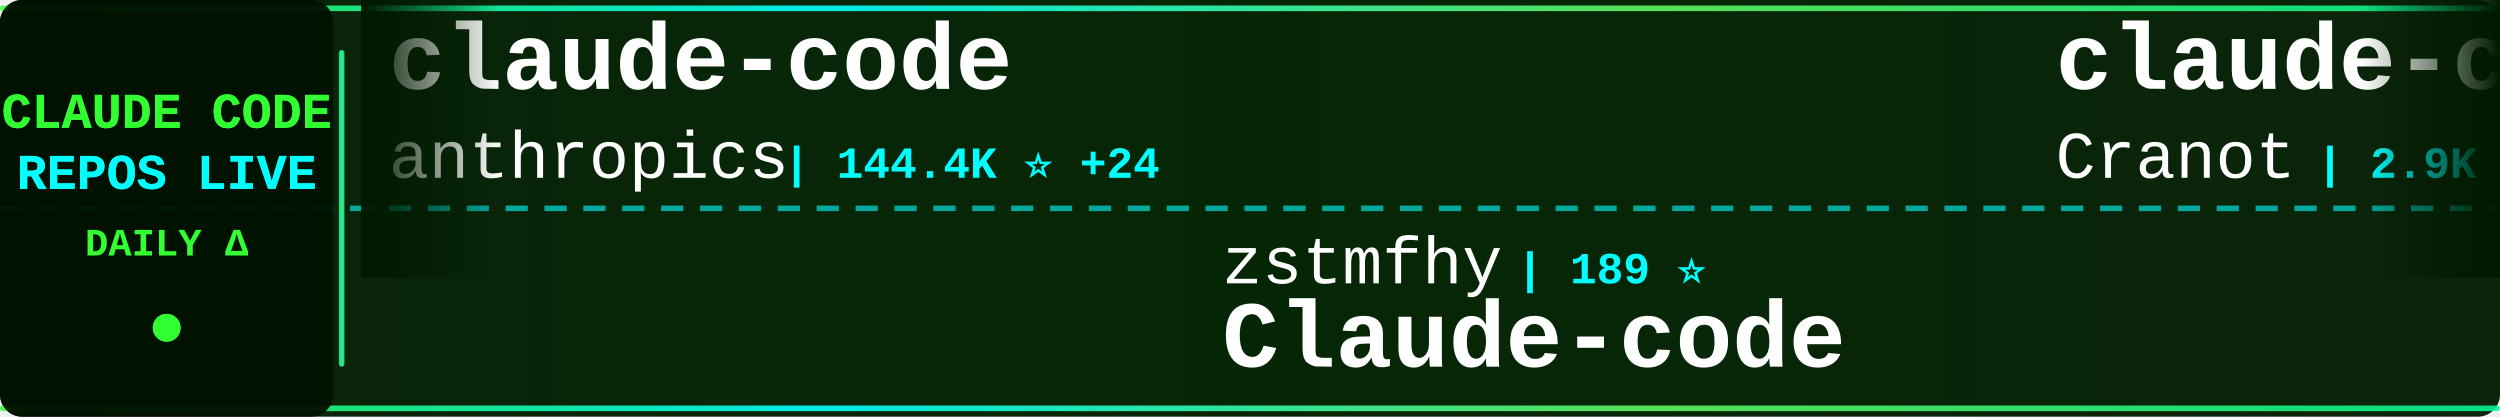
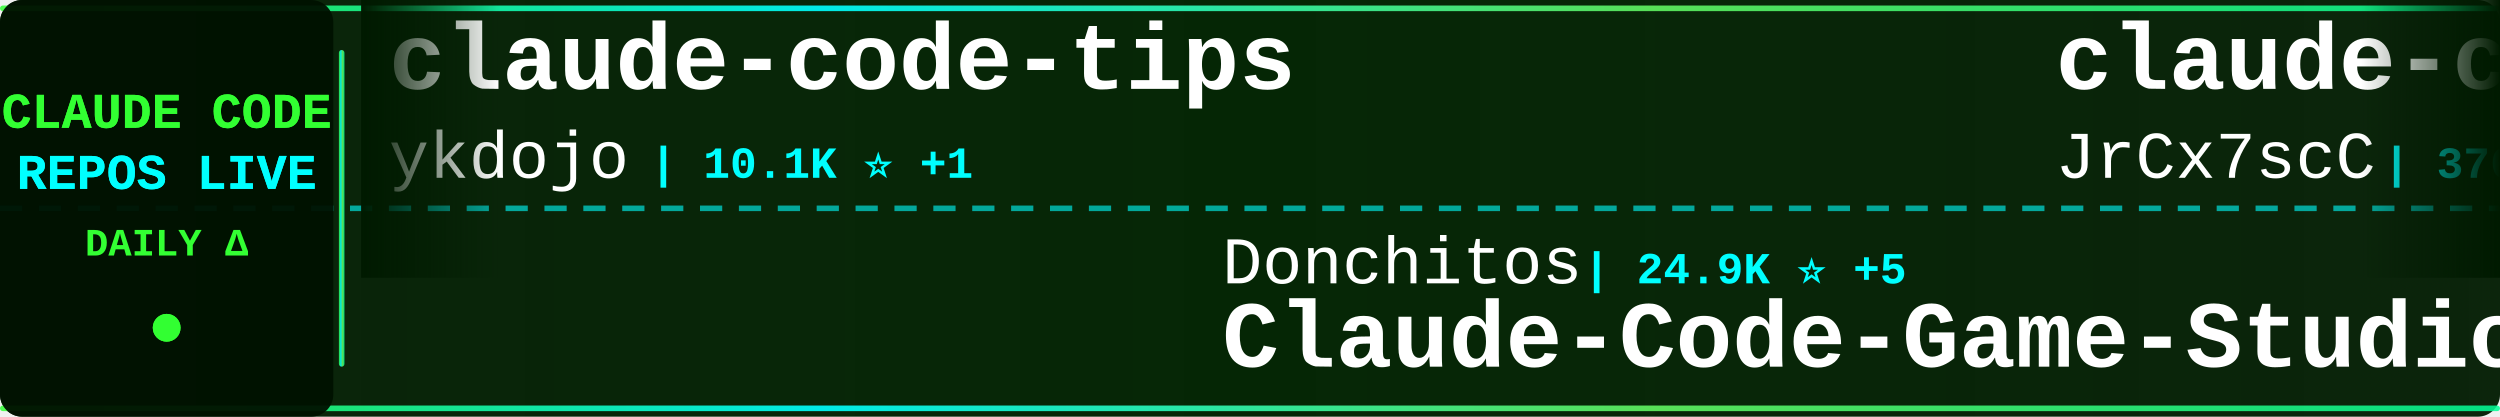
<svg xmlns="http://www.w3.org/2000/svg" width="900" height="150">
  <defs>
    <linearGradient id="tickerBg" x1="0%" y1="0%" x2="100%" y2="0%">
      <stop offset="0%" style="stop-color:#001a00;stop-opacity:0.95" />
      <stop offset="50%" style="stop-color:#002200;stop-opacity:0.98" />
      <stop offset="100%" style="stop-color:#001a00;stop-opacity:0.95" />
    </linearGradient>
    <linearGradient id="borderGrad" x1="0%" y1="0%" x2="100%" y2="0%">
      <stop offset="0%" style="stop-color:#33ff33;stop-opacity:0.85">
        <animate attributeName="stop-opacity" values="0.85;1;0.85" dur="2s" repeatCount="indefinite" />
      </stop>
      <stop offset="33%" style="stop-color:#00ffff;stop-opacity:0.9">
        <animate attributeName="stop-opacity" values="0.9;1;0.9" dur="2.2s" repeatCount="indefinite" />
      </stop>
      <stop offset="66%" style="stop-color:#66ff66;stop-opacity:0.85">
        <animate attributeName="stop-opacity" values="0.85;1;0.85" dur="1.8s" repeatCount="indefinite" />
      </stop>
      <stop offset="100%" style="stop-color:#00ff99;stop-opacity:0.85">
        <animate attributeName="stop-opacity" values="0.85;1;0.85" dur="2s" repeatCount="indefinite" />
      </stop>
    </linearGradient>
    <filter id="textGlow">
      <feGaussianBlur stdDeviation="0.1" result="coloredBlur" />
      <feMerge>
        <feMergeNode in="coloredBlur" />
        <feMergeNode in="SourceGraphic" />
      </feMerge>
    </filter>
    <filter id="metricGlow">
      <feGaussianBlur stdDeviation="0.2" result="coloredBlur" />
      <feMerge>
        <feMergeNode in="coloredBlur" />
        <feMergeNode in="SourceGraphic" />
      </feMerge>
    </filter>
    <linearGradient id="leftFade" x1="0%" y1="0%" x2="100%" y2="0%">
      <stop offset="0%" style="stop-color:#001a00;stop-opacity:1" />
      <stop offset="100%" style="stop-color:#001a00;stop-opacity:0" />
    </linearGradient>
    <linearGradient id="rightFade" x1="0%" y1="0%" x2="100%" y2="0%">
      <stop offset="0%" style="stop-color:#001a00;stop-opacity:0" />
      <stop offset="100%" style="stop-color:#001a00;stop-opacity:1" />
    </linearGradient>
  </defs>
  <rect width="900" height="150" fill="url(#tickerBg)" rx="8" />
  <rect x="0" y="2" width="900" height="2" fill="url(#borderGrad)" rx="1" />
  <rect x="0" y="146" width="900" height="2" fill="url(#borderGrad)" rx="1" />
  <line x1="0" y1="75" x2="900" y2="75" stroke="#00ffff" stroke-width="2" stroke-dasharray="8 6" opacity="0.6" />
  <rect x="0" y="0" width="120" height="150" fill="#001100" opacity="0.95" rx="8" />
  <text x="60" y="46" font-family="'Courier New', monospace" font-size="18" font-weight="bold" fill="#33ff33" text-anchor="middle" filter="url(#textGlow)">
    CLAUDE CODE
  </text>
  <text x="60" y="68" font-family="'Courier New', monospace" font-size="18" font-weight="bold" fill="#00ffff" text-anchor="middle" filter="url(#textGlow)">
    REPOS LIVE
  </text>
  <text x="60" y="92" font-family="'Courier New', monospace" font-size="14" font-weight="bold" fill="#33ff33" text-anchor="middle">
    DAILY Δ
  </text>
  <circle cx="60" cy="118" r="5" fill="#33ff33" filter="url(#metricGlow)">
    <animate attributeName="r" values="4;6;4" dur="1.5s" repeatCount="indefinite" />
    <animate attributeName="opacity" values="0.6;1;0.6" dur="1.5s" repeatCount="indefinite" />
  </circle>
  <rect x="122" y="18" width="2" height="114" fill="url(#borderGrad)" rx="1" />
  <clipPath id="tickerClip">
    <rect x="130" y="0" width="770" height="150" />
  </clipPath>
  <g clip-path="url(#tickerClip)">
    <g id="tickerItems">
      <animateTransform attributeName="transform" attributeType="XML" type="translate" from="0 0" to="-3000 0" dur="54s" repeatCount="indefinite" />
      <g transform="translate(0, 0)">
-         <text x="140" y="32" font-family="'Courier New', monospace" font-size="34" font-weight="bold" fill="#ffffff">claude-code</text>
-         <text x="140" y="64" font-family="'Courier New', monospace" font-size="24" font-weight="normal" fill="#ffffff" opacity="1.0">anthropics</text>
-         <text x="282" y="64" font-family="'Courier New', monospace" font-size="16" font-weight="bold" fill="#00ffff"> | 144.4K ⭐ +24</text>
+         <text x="140" y="32" font-family="'Courier New', monospace" font-size="34" font-weight="bold" fill="#ffffff">claude-code-tips</text>
+         <text x="140" y="64" font-family="'Courier New', monospace" font-size="24" font-weight="normal" fill="#ffffff" opacity="1.0">ykdojo</text>
+         <text x="234" y="64" font-family="'Courier New', monospace" font-size="16" font-weight="bold" fill="#00ffff"> | 10.1K ⭐ +1</text>
      </g>
      <g transform="translate(300, 0)">
-         <text x="140" y="102" font-family="'Courier New', monospace" font-size="24" font-weight="normal" fill="#ffffff" opacity="1.0">zstmfhy</text>
-         <text x="246" y="102" font-family="'Courier New', monospace" font-size="16" font-weight="bold" fill="#00ffff"> | 189 ⭐</text>
-         <text x="140" y="132" font-family="'Courier New', monospace" font-size="34" font-weight="bold" fill="#ffffff">Claude-code</text>
+         <text x="140" y="102" font-family="'Courier New', monospace" font-size="24" font-weight="normal" fill="#ffffff" opacity="1.0">Donchitos</text>
+         <text x="270" y="102" font-family="'Courier New', monospace" font-size="16" font-weight="bold" fill="#00ffff"> | 24.9K ⭐ +5</text>
+         <text x="140" y="132" font-family="'Courier New', monospace" font-size="34" font-weight="bold" fill="#ffffff">Claude-Code-Game-Studios</text>
      </g>
      <g transform="translate(600, 0)">
-         <text x="140" y="32" font-family="'Courier New', monospace" font-size="34" font-weight="bold" fill="#ffffff">claude-code-guide</text>
-         <text x="140" y="64" font-family="'Courier New', monospace" font-size="24" font-weight="normal" fill="#ffffff" opacity="1.0">Cranot</text>
-         <text x="234" y="64" font-family="'Courier New', monospace" font-size="16" font-weight="bold" fill="#00ffff"> | 2.9K ⭐</text>
+         <text x="140" y="32" font-family="'Courier New', monospace" font-size="34" font-weight="bold" fill="#ffffff">claude-code-source</text>
+         <text x="140" y="64" font-family="'Courier New', monospace" font-size="24" font-weight="normal" fill="#ffffff" opacity="1.0">JrCx7scC</text>
+         <text x="258" y="64" font-family="'Courier New', monospace" font-size="16" font-weight="bold" fill="#00ffff"> | 376 ⭐</text>
      </g>
      <g transform="translate(900, 0)">
-         <text x="140" y="102" font-family="'Courier New', monospace" font-size="24" font-weight="normal" fill="#ffffff" opacity="1.0">disler</text>
-         <text x="234" y="102" font-family="'Courier New', monospace" font-size="16" font-weight="bold" fill="#00ffff"> | 1.7K ⭐</text>
-         <text x="140" y="132" font-family="'Courier New', monospace" font-size="34" font-weight="bold" fill="#ffffff">pi-vs-claude-code</text>
+         <text x="140" y="102" font-family="'Courier New', monospace" font-size="24" font-weight="normal" fill="#ffffff" opacity="1.0">codeaashu</text>
+         <text x="270" y="102" font-family="'Courier New', monospace" font-size="16" font-weight="bold" fill="#00ffff"> | 3.3K ⭐</text>
+         <text x="140" y="132" font-family="'Courier New', monospace" font-size="34" font-weight="bold" fill="#ffffff">claude-code</text>
      </g>
      <g transform="translate(1200, 0)">
-         <text x="140" y="32" font-family="'Courier New', monospace" font-size="34" font-weight="bold" fill="#ffffff">claude-code-infrastructu...</text>
-         <text x="140" y="64" font-family="'Courier New', monospace" font-size="24" font-weight="normal" fill="#ffffff" opacity="1.0">diet103</text>
-         <text x="246" y="64" font-family="'Courier New', monospace" font-size="16" font-weight="bold" fill="#00ffff"> | 10.0K ⭐</text>
+         <text x="140" y="32" font-family="'Courier New', monospace" font-size="34" font-weight="bold" fill="#ffffff">Claude-Code</text>
+         <text x="140" y="64" font-family="'Courier New', monospace" font-size="24" font-weight="normal" fill="#ffffff" opacity="1.0">OrcaWhisper</text>
+         <text x="294" y="64" font-family="'Courier New', monospace" font-size="16" font-weight="bold" fill="#00ffff"> | 94 ⭐</text>
      </g>
      <g transform="translate(1500, 0)">
-         <text x="140" y="102" font-family="'Courier New', monospace" font-size="24" font-weight="normal" fill="#ffffff" opacity="1.0">lowcortisolprogrammer</text>
-         <text x="414" y="102" font-family="'Courier New', monospace" font-size="16" font-weight="bold" fill="#00ffff"> | 171 ⭐</text>
-         <text x="140" y="132" font-family="'Courier New', monospace" font-size="34" font-weight="bold" fill="#ffffff">claude-code</text>
+         <text x="140" y="102" font-family="'Courier New', monospace" font-size="24" font-weight="normal" fill="#ffffff" opacity="1.0">sugyan</text>
+         <text x="234" y="102" font-family="'Courier New', monospace" font-size="16" font-weight="bold" fill="#00ffff"> | 1.1K ⭐</text>
+         <text x="140" y="132" font-family="'Courier New', monospace" font-size="34" font-weight="bold" fill="#ffffff">claude-code-webui</text>
      </g>
      <g transform="translate(1800, 0)">
-         <text x="140" y="32" font-family="'Courier New', monospace" font-size="34" font-weight="bold" fill="#ffffff">claude-code-router</text>
-         <text x="140" y="64" font-family="'Courier New', monospace" font-size="24" font-weight="normal" fill="#ffffff" opacity="1.0">musistudio</text>
-         <text x="282" y="64" font-family="'Courier New', monospace" font-size="16" font-weight="bold" fill="#00ffff"> | 37.1K ⭐ +2</text>
+         <text x="140" y="32" font-family="'Courier New', monospace" font-size="34" font-weight="bold" fill="#ffffff">pi-vs-claude-code</text>
+         <text x="140" y="64" font-family="'Courier New', monospace" font-size="24" font-weight="normal" fill="#ffffff" opacity="1.0">disler</text>
+         <text x="234" y="64" font-family="'Courier New', monospace" font-size="16" font-weight="bold" fill="#00ffff"> | 1.7K ⭐</text>
      </g>
      <g transform="translate(2100, 0)">
-         <text x="140" y="102" font-family="'Courier New', monospace" font-size="24" font-weight="normal" fill="#ffffff" opacity="1.0">Pimzino</text>
-         <text x="246" y="102" font-family="'Courier New', monospace" font-size="16" font-weight="bold" fill="#00ffff"> | 3.9K ⭐</text>
-         <text x="140" y="132" font-family="'Courier New', monospace" font-size="34" font-weight="bold" fill="#ffffff">claude-code-spec-workflo...</text>
+         <text x="140" y="102" font-family="'Courier New', monospace" font-size="24" font-weight="normal" fill="#ffffff" opacity="1.0">Chachamaru127</text>
+         <text x="318" y="102" font-family="'Courier New', monospace" font-size="16" font-weight="bold" fill="#00ffff"> | 3.1K ⭐ +2</text>
+         <text x="140" y="132" font-family="'Courier New', monospace" font-size="34" font-weight="bold" fill="#ffffff">claude-code-harness</text>
      </g>
      <g transform="translate(2400, 0)">
-         <text x="140" y="32" font-family="'Courier New', monospace" font-size="34" font-weight="bold" fill="#ffffff">awesome-claude-code</text>
-         <text x="140" y="64" font-family="'Courier New', monospace" font-size="24" font-weight="normal" fill="#ffffff" opacity="1.0">jqueryscript</text>
-         <text x="306" y="64" font-family="'Courier New', monospace" font-size="16" font-weight="bold" fill="#00ffff"> | 510 ⭐ +1</text>
+         <text x="140" y="32" font-family="'Courier New', monospace" font-size="34" font-weight="bold" fill="#ffffff">Claude-Code</text>
+         <text x="140" y="64" font-family="'Courier New', monospace" font-size="24" font-weight="normal" fill="#ffffff" opacity="1.0">pengchengneo</text>
+         <text x="306" y="64" font-family="'Courier New', monospace" font-size="16" font-weight="bold" fill="#00ffff"> | 1.8K ⭐</text>
      </g>
      <g transform="translate(2700, 0)">
-         <text x="140" y="102" font-family="'Courier New', monospace" font-size="24" font-weight="normal" fill="#ffffff" opacity="1.0">shanraisshan</text>
-         <text x="306" y="102" font-family="'Courier New', monospace" font-size="16" font-weight="bold" fill="#00ffff"> | 65.8K ⭐ +10</text>
-         <text x="140" y="132" font-family="'Courier New', monospace" font-size="34" font-weight="bold" fill="#ffffff">claude-code-best-practic...</text>
+         <text x="140" y="102" font-family="'Courier New', monospace" font-size="24" font-weight="normal" fill="#ffffff" opacity="1.0">jqueryscript</text>
+         <text x="306" y="102" font-family="'Courier New', monospace" font-size="16" font-weight="bold" fill="#00ffff"> | 510 ⭐</text>
+         <text x="140" y="132" font-family="'Courier New', monospace" font-size="34" font-weight="bold" fill="#ffffff">awesome-claude-code</text>
      </g>
      <g transform="translate(3000, 0)">
-         <text x="140" y="32" font-family="'Courier New', monospace" font-size="34" font-weight="bold" fill="#ffffff">claude-code</text>
-         <text x="140" y="64" font-family="'Courier New', monospace" font-size="24" font-weight="normal" fill="#ffffff" opacity="1.0">anthropics</text>
-         <text x="282" y="64" font-family="'Courier New', monospace" font-size="16" font-weight="bold" fill="#00ffff"> | 144.4K ⭐ +24</text>
+         <text x="140" y="32" font-family="'Courier New', monospace" font-size="34" font-weight="bold" fill="#ffffff">claude-code-tips</text>
+         <text x="140" y="64" font-family="'Courier New', monospace" font-size="24" font-weight="normal" fill="#ffffff" opacity="1.0">ykdojo</text>
+         <text x="234" y="64" font-family="'Courier New', monospace" font-size="16" font-weight="bold" fill="#00ffff"> | 10.1K ⭐ +1</text>
      </g>
      <g transform="translate(3300, 0)">
-         <text x="140" y="102" font-family="'Courier New', monospace" font-size="24" font-weight="normal" fill="#ffffff" opacity="1.0">zstmfhy</text>
-         <text x="246" y="102" font-family="'Courier New', monospace" font-size="16" font-weight="bold" fill="#00ffff"> | 189 ⭐</text>
-         <text x="140" y="132" font-family="'Courier New', monospace" font-size="34" font-weight="bold" fill="#ffffff">Claude-code</text>
+         <text x="140" y="102" font-family="'Courier New', monospace" font-size="24" font-weight="normal" fill="#ffffff" opacity="1.0">Donchitos</text>
+         <text x="270" y="102" font-family="'Courier New', monospace" font-size="16" font-weight="bold" fill="#00ffff"> | 24.9K ⭐ +5</text>
+         <text x="140" y="132" font-family="'Courier New', monospace" font-size="34" font-weight="bold" fill="#ffffff">Claude-Code-Game-Studios</text>
      </g>
      <g transform="translate(3600, 0)">
-         <text x="140" y="32" font-family="'Courier New', monospace" font-size="34" font-weight="bold" fill="#ffffff">claude-code-guide</text>
-         <text x="140" y="64" font-family="'Courier New', monospace" font-size="24" font-weight="normal" fill="#ffffff" opacity="1.0">Cranot</text>
-         <text x="234" y="64" font-family="'Courier New', monospace" font-size="16" font-weight="bold" fill="#00ffff"> | 2.9K ⭐</text>
+         <text x="140" y="32" font-family="'Courier New', monospace" font-size="34" font-weight="bold" fill="#ffffff">claude-code-source</text>
+         <text x="140" y="64" font-family="'Courier New', monospace" font-size="24" font-weight="normal" fill="#ffffff" opacity="1.0">JrCx7scC</text>
+         <text x="258" y="64" font-family="'Courier New', monospace" font-size="16" font-weight="bold" fill="#00ffff"> | 376 ⭐</text>
      </g>
      <g transform="translate(3900, 0)">
-         <text x="140" y="102" font-family="'Courier New', monospace" font-size="24" font-weight="normal" fill="#ffffff" opacity="1.0">disler</text>
-         <text x="234" y="102" font-family="'Courier New', monospace" font-size="16" font-weight="bold" fill="#00ffff"> | 1.7K ⭐</text>
-         <text x="140" y="132" font-family="'Courier New', monospace" font-size="34" font-weight="bold" fill="#ffffff">pi-vs-claude-code</text>
+         <text x="140" y="102" font-family="'Courier New', monospace" font-size="24" font-weight="normal" fill="#ffffff" opacity="1.0">codeaashu</text>
+         <text x="270" y="102" font-family="'Courier New', monospace" font-size="16" font-weight="bold" fill="#00ffff"> | 3.3K ⭐</text>
+         <text x="140" y="132" font-family="'Courier New', monospace" font-size="34" font-weight="bold" fill="#ffffff">claude-code</text>
      </g>
    </g>
  </g>
  <rect x="130" y="0" width="50" height="100" fill="url(#leftFade)" />
  <rect x="850" y="0" width="50" height="100" fill="url(#rightFade)" />
</svg>
